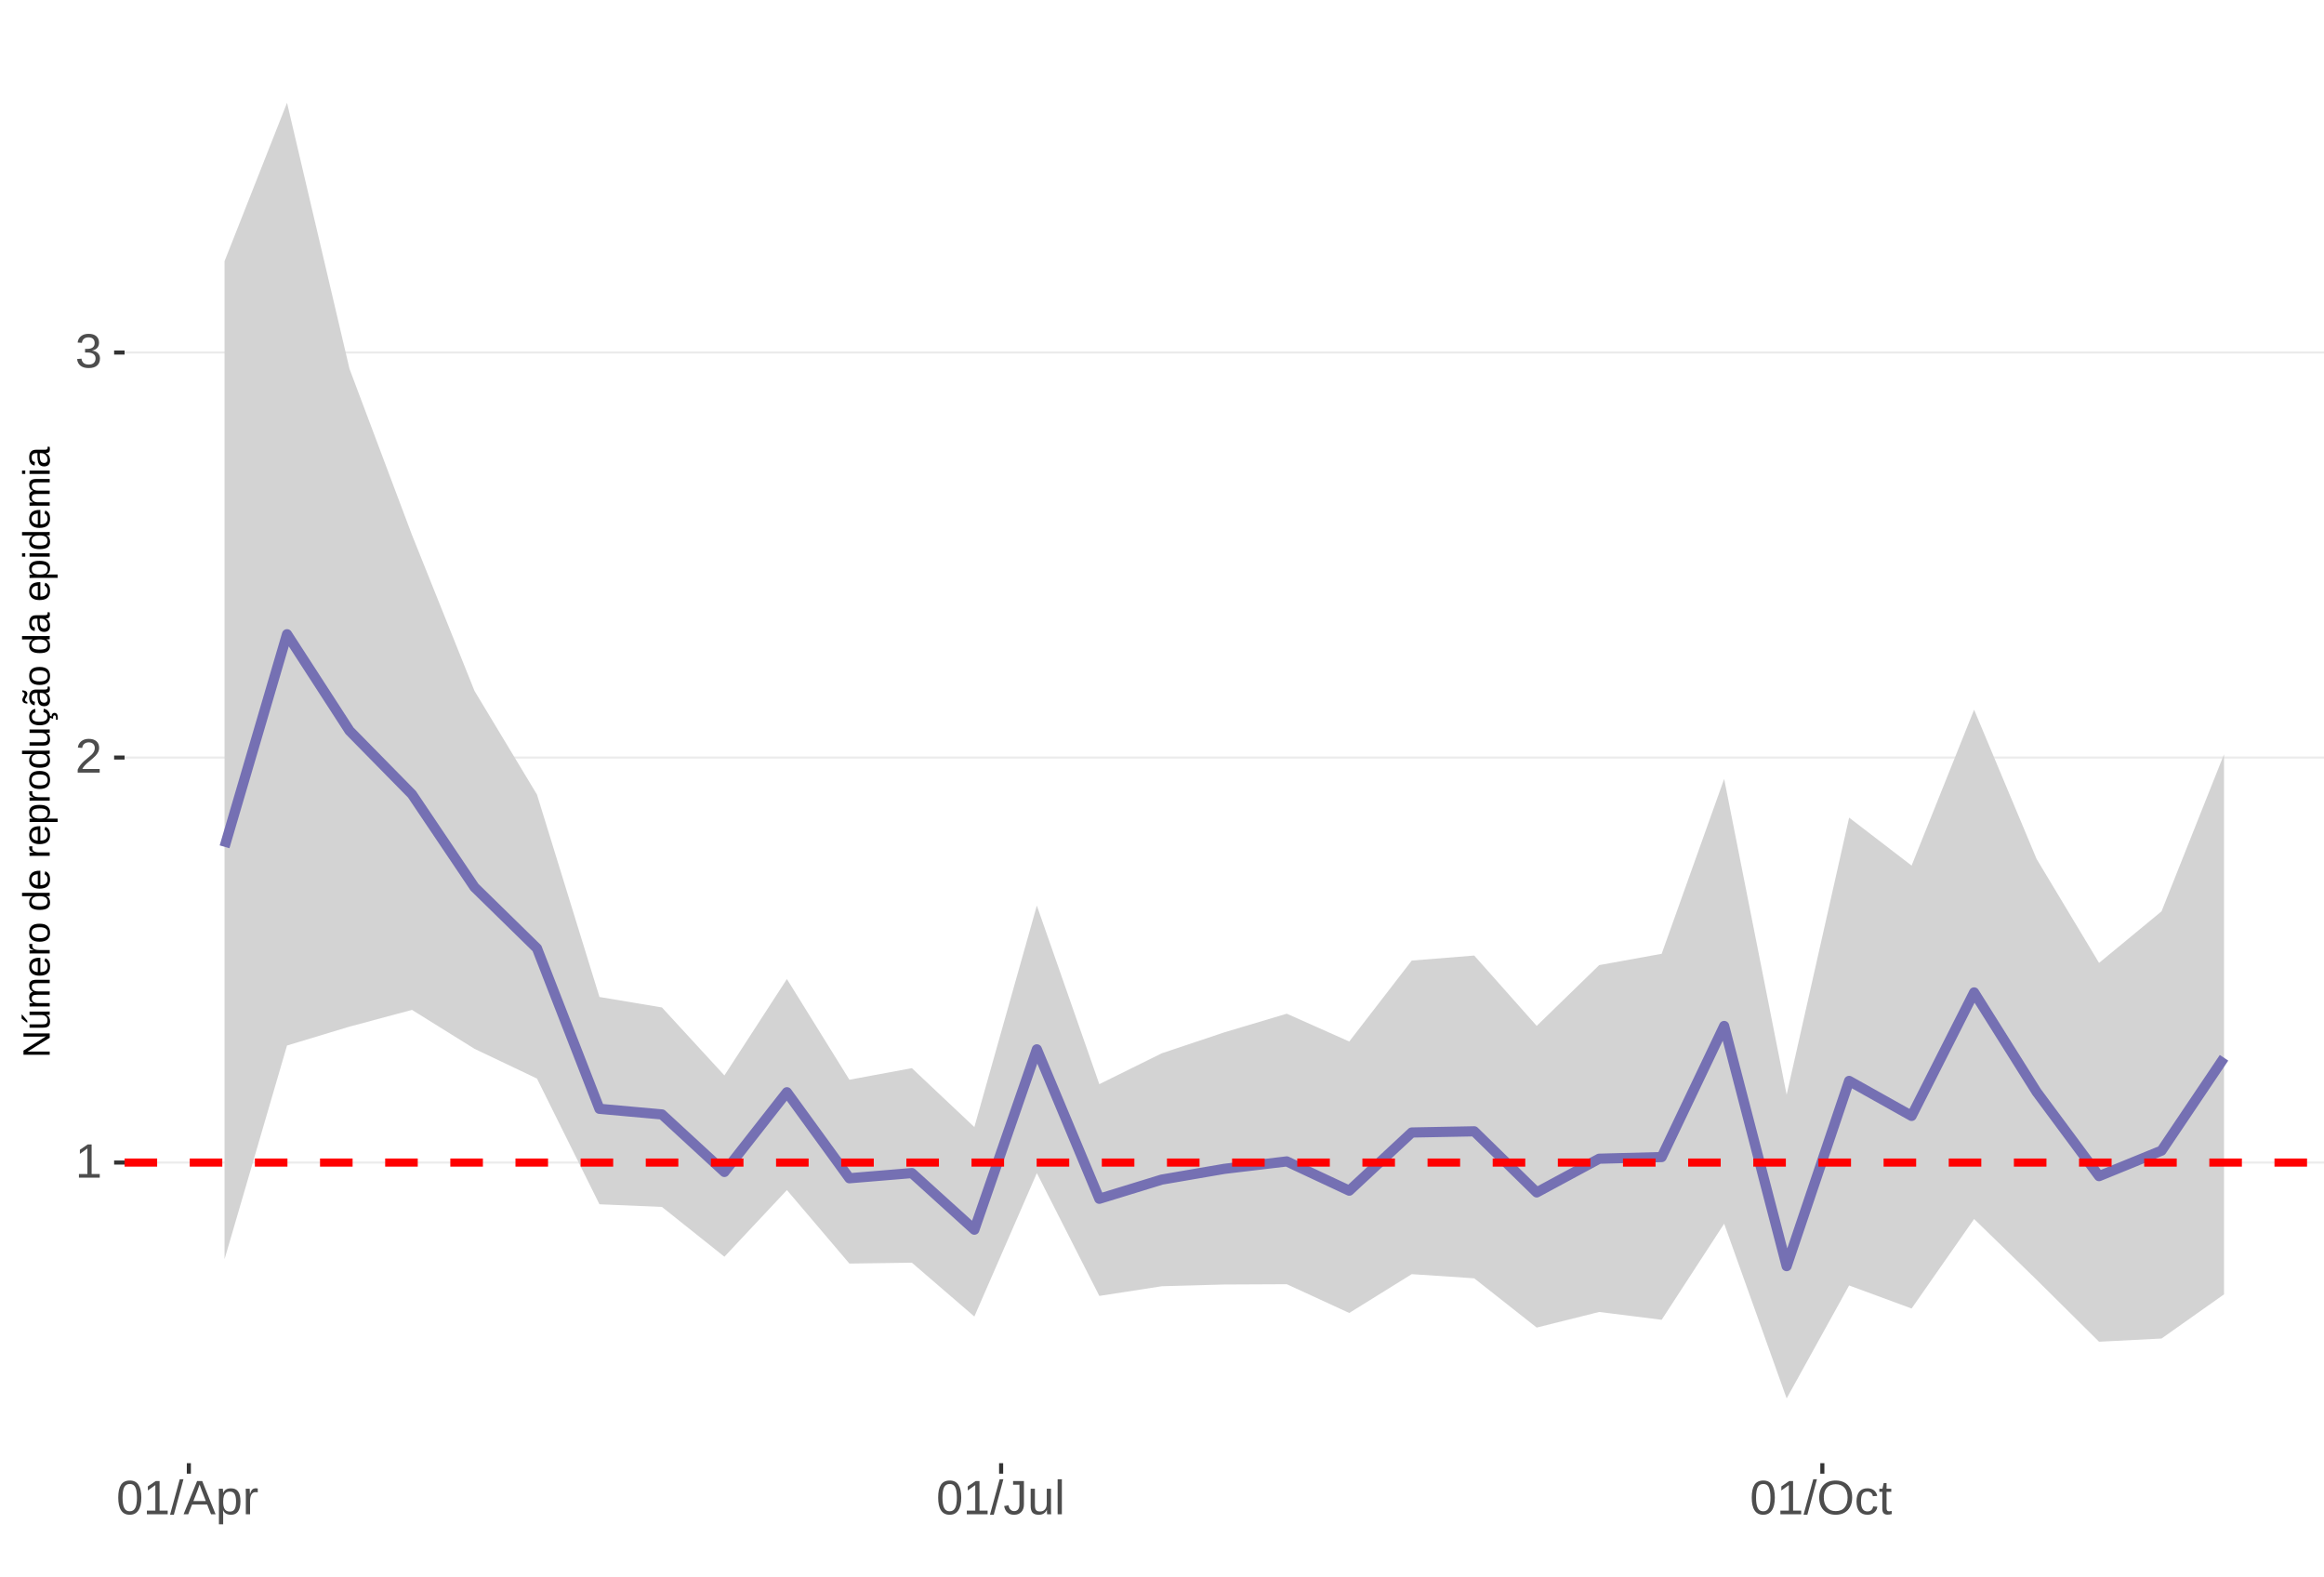
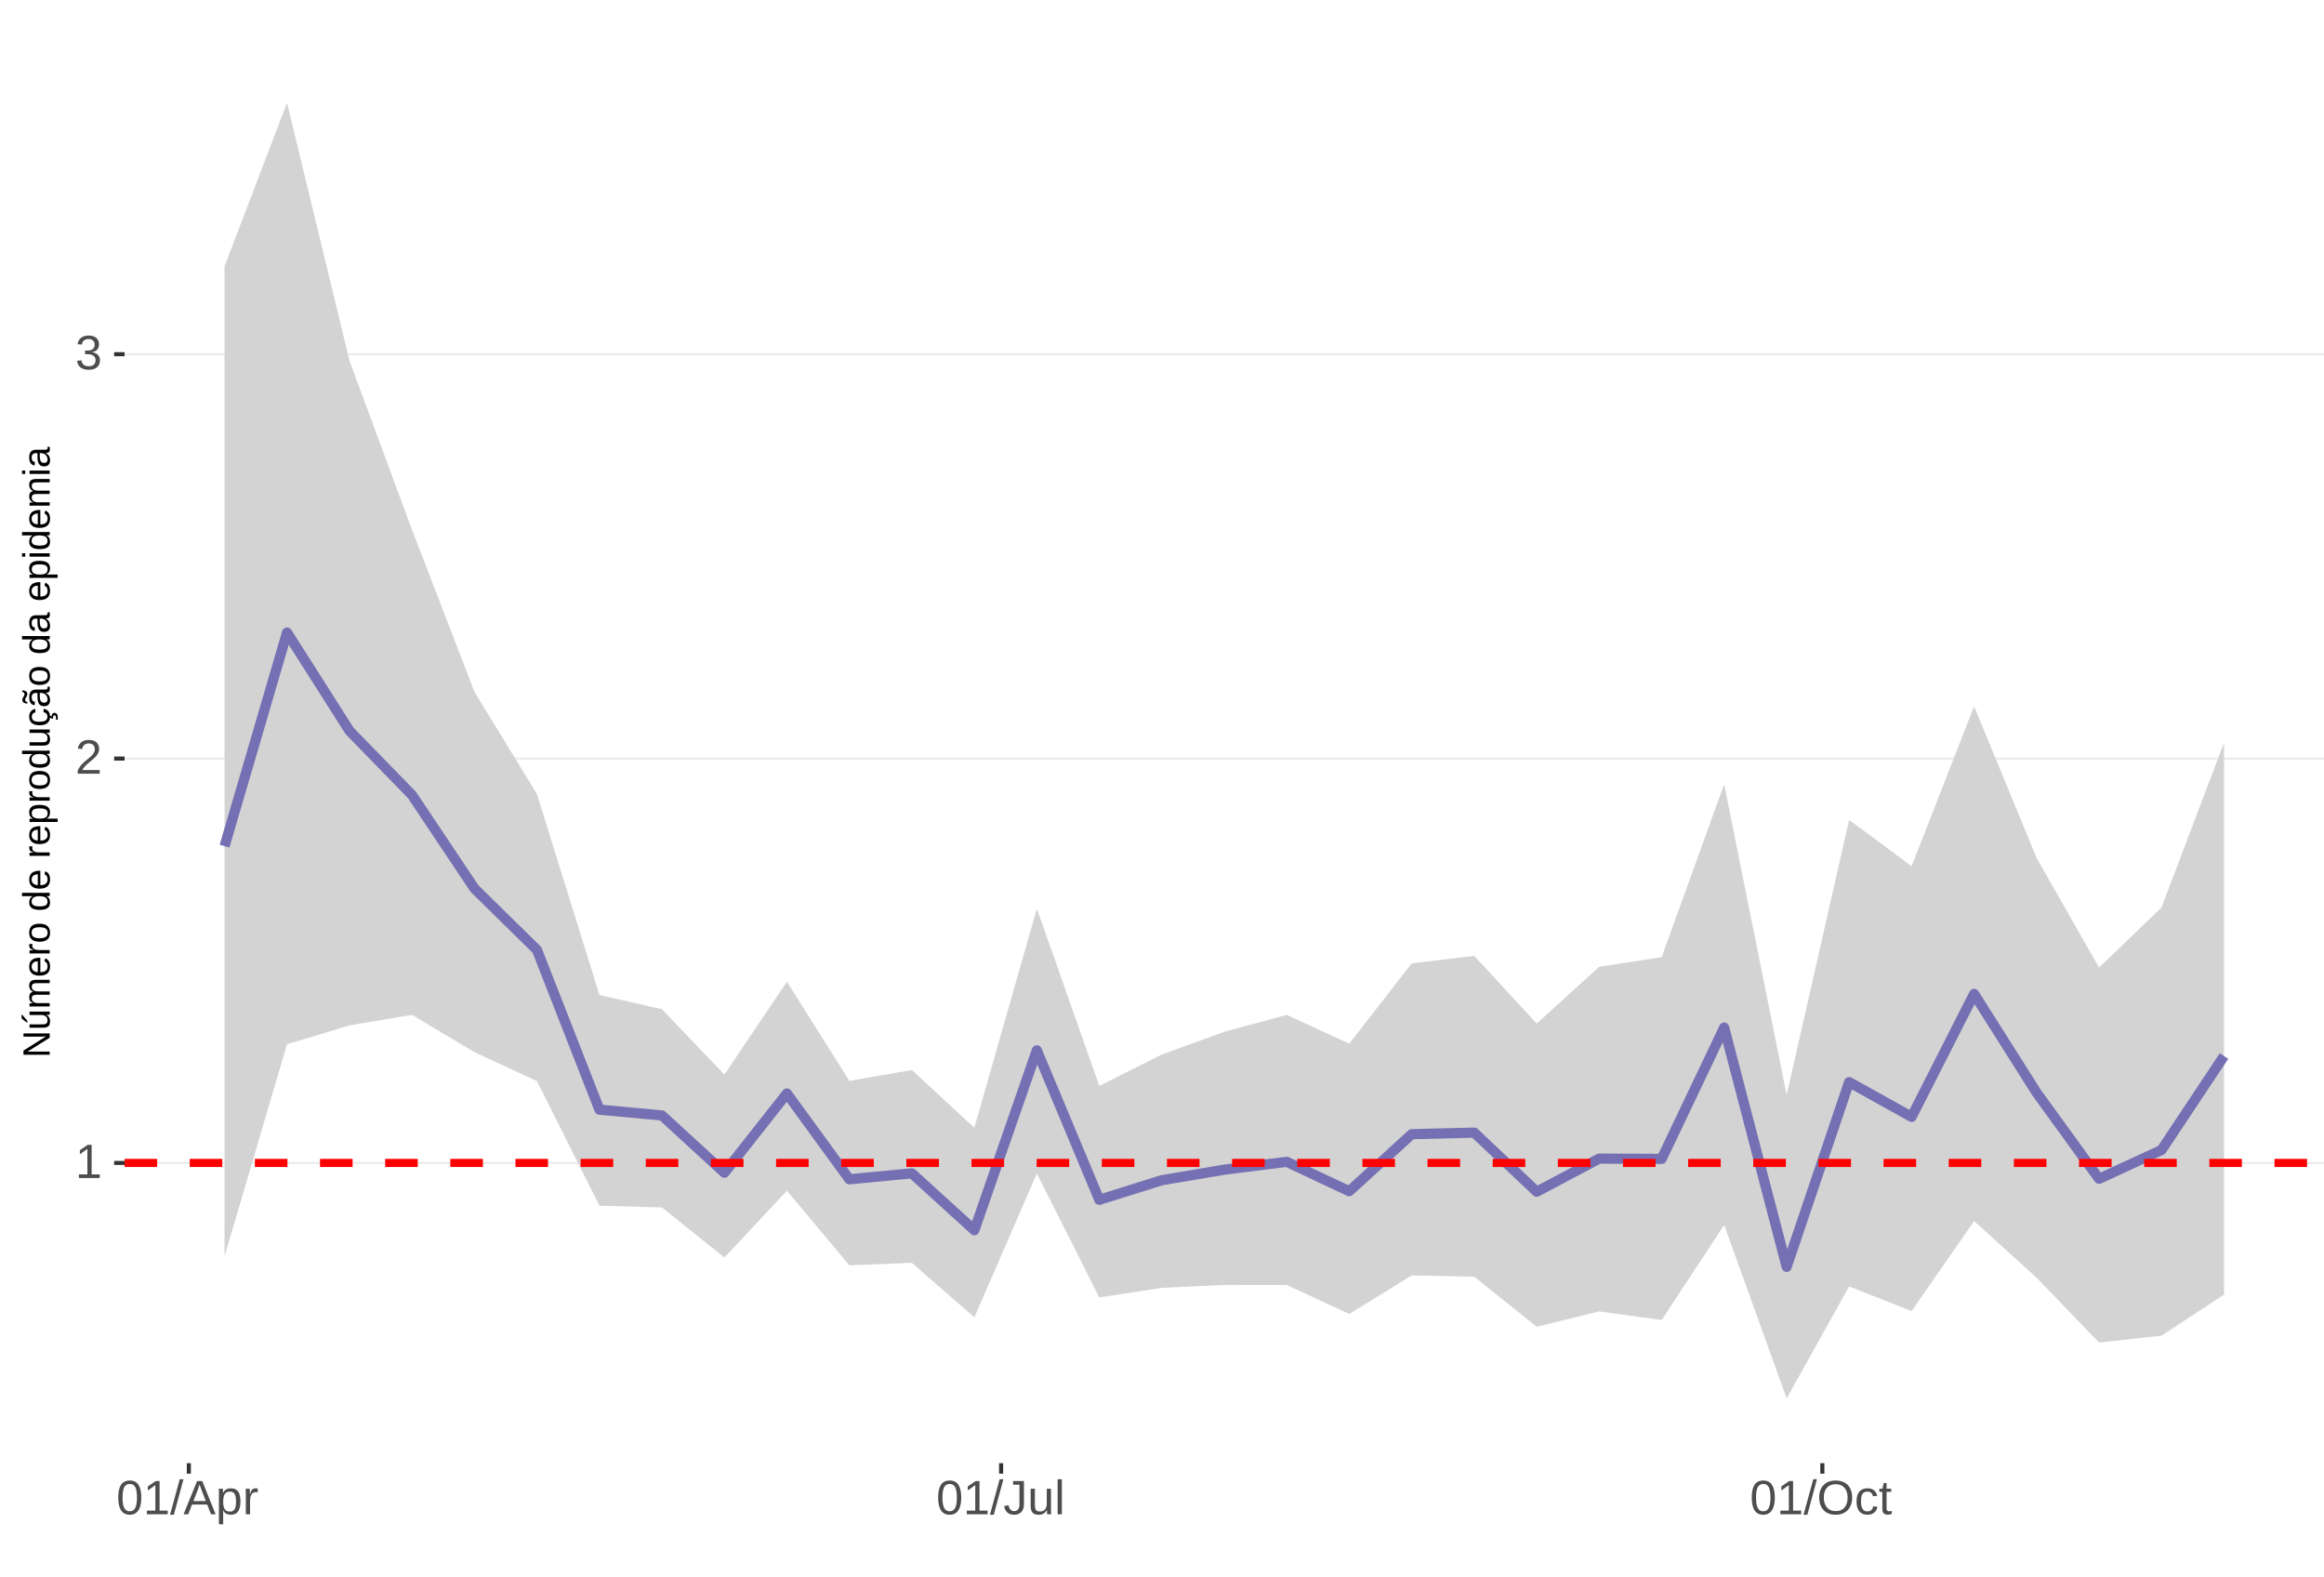
<svg xmlns="http://www.w3.org/2000/svg" xmlns:xlink="http://www.w3.org/1999/xlink" width="609pt" height="413pt" viewBox="0 0 609 413" version="1.1">
  <defs>
    <g>
      <symbol overflow="visible" id="glyph0-0">
        <path style="stroke:none;" d="M 1.266 -8.703 L 8.219 -8.703 L 8.219 0 L 1.266 0 Z M 1.734 -8.234 L 1.734 -0.469 L 7.75 -0.469 L 7.75 -8.234 Z M 1.734 -8.234 " />
      </symbol>
      <symbol overflow="visible" id="glyph0-1">
        <path style="stroke:none;" d="M 0.969 0 L 0.969 -0.953 L 3.188 -0.953 L 3.188 -7.641 L 1.219 -6.234 L 1.219 -7.297 L 3.281 -8.703 L 4.297 -8.703 L 4.297 -0.953 L 6.422 -0.953 L 6.422 0 Z M 0.969 0 " />
      </symbol>
      <symbol overflow="visible" id="glyph0-2">
        <path style="stroke:none;" d="M 0.641 0 L 0.641 -0.781 C 0.848 -1.27 1.102 -1.695 1.406 -2.062 C 1.707 -2.426 2.023 -2.758 2.359 -3.062 C 2.691 -3.363 3.02 -3.641 3.344 -3.891 C 3.676 -4.148 3.973 -4.406 4.234 -4.656 C 4.504 -4.914 4.719 -5.188 4.875 -5.469 C 5.039 -5.75 5.125 -6.066 5.125 -6.422 C 5.125 -6.891 4.984 -7.254 4.703 -7.516 C 4.422 -7.785 4.031 -7.922 3.531 -7.922 C 3.062 -7.922 2.672 -7.789 2.359 -7.531 C 2.055 -7.281 1.879 -6.922 1.828 -6.453 L 0.688 -6.562 C 0.77 -7.25 1.066 -7.801 1.578 -8.219 C 2.086 -8.633 2.738 -8.844 3.531 -8.844 C 4.406 -8.844 5.078 -8.633 5.547 -8.219 C 6.023 -7.801 6.266 -7.211 6.266 -6.453 C 6.266 -6.109 6.188 -5.77 6.031 -5.438 C 5.875 -5.102 5.645 -4.77 5.344 -4.438 C 5.039 -4.102 4.457 -3.586 3.594 -2.891 C 3.125 -2.504 2.75 -2.156 2.469 -1.844 C 2.188 -1.531 1.984 -1.234 1.859 -0.953 L 6.406 -0.953 L 6.406 0 Z M 0.641 0 " />
      </symbol>
      <symbol overflow="visible" id="glyph0-3">
        <path style="stroke:none;" d="M 6.484 -2.406 C 6.484 -1.602 6.227 -0.977 5.719 -0.531 C 5.207 -0.094 4.477 0.125 3.531 0.125 C 2.645 0.125 1.938 -0.07 1.406 -0.469 C 0.883 -0.863 0.578 -1.453 0.484 -2.234 L 1.625 -2.344 C 1.781 -1.312 2.414 -0.797 3.531 -0.797 C 4.094 -0.797 4.531 -0.93 4.844 -1.203 C 5.164 -1.484 5.328 -1.895 5.328 -2.438 C 5.328 -2.914 5.145 -3.285 4.781 -3.547 C 4.414 -3.816 3.891 -3.953 3.203 -3.953 L 2.578 -3.953 L 2.578 -4.906 L 3.172 -4.906 C 3.785 -4.906 4.258 -5.035 4.594 -5.297 C 4.926 -5.566 5.094 -5.941 5.094 -6.422 C 5.094 -6.879 4.957 -7.242 4.688 -7.516 C 4.414 -7.785 4.008 -7.922 3.469 -7.922 C 2.977 -7.922 2.582 -7.797 2.281 -7.547 C 1.977 -7.297 1.801 -6.941 1.75 -6.484 L 0.625 -6.562 C 0.707 -7.281 1.004 -7.836 1.516 -8.234 C 2.023 -8.641 2.68 -8.844 3.484 -8.844 C 4.359 -8.844 5.035 -8.641 5.516 -8.234 C 5.992 -7.828 6.234 -7.258 6.234 -6.531 C 6.234 -5.977 6.078 -5.523 5.766 -5.172 C 5.461 -4.828 5.016 -4.594 4.422 -4.469 L 4.422 -4.438 C 5.066 -4.375 5.57 -4.156 5.938 -3.781 C 6.301 -3.414 6.484 -2.957 6.484 -2.406 Z M 6.484 -2.406 " />
      </symbol>
      <symbol overflow="visible" id="glyph0-4">
        <path style="stroke:none;" d="M 6.547 -4.359 C 6.547 -2.898 6.285 -1.785 5.766 -1.016 C 5.254 -0.254 4.5 0.125 3.5 0.125 C 2.5 0.125 1.75 -0.254 1.25 -1.016 C 0.75 -1.773 0.5 -2.891 0.5 -4.359 C 0.5 -5.848 0.738 -6.969 1.219 -7.719 C 1.707 -8.469 2.484 -8.844 3.547 -8.844 C 4.566 -8.844 5.32 -8.461 5.812 -7.703 C 6.301 -6.953 6.547 -5.836 6.547 -4.359 Z M 5.406 -4.359 C 5.406 -5.609 5.258 -6.516 4.969 -7.078 C 4.688 -7.648 4.211 -7.938 3.547 -7.938 C 2.859 -7.938 2.363 -7.656 2.062 -7.094 C 1.77 -6.539 1.625 -5.629 1.625 -4.359 C 1.625 -3.117 1.773 -2.211 2.078 -1.641 C 2.379 -1.066 2.859 -0.781 3.516 -0.781 C 4.172 -0.781 4.648 -1.07 4.953 -1.656 C 5.254 -2.25 5.406 -3.148 5.406 -4.359 Z M 5.406 -4.359 " />
      </symbol>
      <symbol overflow="visible" id="glyph0-5">
        <path style="stroke:none;" d="M 0 0.125 L 2.547 -9.172 L 3.516 -9.172 L 1 0.125 Z M 0 0.125 " />
      </symbol>
      <symbol overflow="visible" id="glyph0-6">
        <path style="stroke:none;" d="M 7.219 0 L 6.219 -2.547 L 2.25 -2.547 L 1.25 0 L 0.031 0 L 3.578 -8.703 L 4.922 -8.703 L 8.422 0 Z M 4.234 -7.812 L 4.172 -7.641 C 4.066 -7.297 3.914 -6.859 3.719 -6.328 L 2.609 -3.469 L 5.859 -3.469 L 4.75 -6.344 C 4.633 -6.625 4.52 -6.941 4.406 -7.297 Z M 4.234 -7.812 " />
      </symbol>
      <symbol overflow="visible" id="glyph0-7">
        <path style="stroke:none;" d="M 6.5 -3.375 C 6.5 -1.039 5.68 0.125 4.047 0.125 C 3.016 0.125 2.32 -0.258 1.969 -1.031 L 1.938 -1.031 C 1.957 -1 1.969 -0.648 1.969 0.016 L 1.969 2.625 L 0.859 2.625 L 0.859 -5.328 C 0.859 -6.016 0.844 -6.469 0.812 -6.688 L 1.891 -6.688 C 1.891 -6.664 1.895 -6.602 1.906 -6.5 C 1.914 -6.406 1.926 -6.254 1.938 -6.047 C 1.945 -5.836 1.953 -5.691 1.953 -5.609 L 1.984 -5.609 C 2.18 -6.023 2.441 -6.328 2.766 -6.516 C 3.086 -6.703 3.516 -6.797 4.047 -6.797 C 4.867 -6.797 5.484 -6.52 5.891 -5.969 C 6.297 -5.414 6.5 -4.551 6.5 -3.375 Z M 5.344 -3.344 C 5.344 -4.281 5.211 -4.945 4.953 -5.344 C 4.703 -5.738 4.305 -5.938 3.766 -5.938 C 3.328 -5.938 2.984 -5.844 2.734 -5.656 C 2.484 -5.477 2.289 -5.191 2.156 -4.797 C 2.031 -4.398 1.969 -3.891 1.969 -3.266 C 1.969 -2.391 2.109 -1.742 2.391 -1.328 C 2.672 -0.91 3.125 -0.703 3.75 -0.703 C 4.301 -0.703 4.703 -0.906 4.953 -1.312 C 5.211 -1.719 5.344 -2.395 5.344 -3.344 Z M 5.344 -3.344 " />
      </symbol>
      <symbol overflow="visible" id="glyph0-8">
        <path style="stroke:none;" d="M 0.875 0 L 0.875 -5.125 C 0.875 -5.594 0.863 -6.113 0.844 -6.688 L 1.891 -6.688 C 1.922 -5.926 1.938 -5.473 1.938 -5.328 L 1.969 -5.328 C 2.145 -5.898 2.348 -6.289 2.578 -6.5 C 2.805 -6.707 3.129 -6.812 3.547 -6.812 C 3.703 -6.812 3.852 -6.789 4 -6.75 L 4 -5.734 C 3.852 -5.773 3.656 -5.797 3.406 -5.797 C 2.945 -5.797 2.594 -5.594 2.344 -5.188 C 2.102 -4.789 1.984 -4.223 1.984 -3.484 L 1.984 0 Z M 0.875 0 " />
      </symbol>
      <symbol overflow="visible" id="glyph0-9">
        <path style="stroke:none;" d="M 2.828 0.125 C 1.348 0.125 0.473 -0.633 0.203 -2.156 L 1.359 -2.359 C 1.43 -1.879 1.598 -1.504 1.859 -1.234 C 2.117 -0.961 2.441 -0.828 2.828 -0.828 C 3.254 -0.828 3.594 -0.973 3.844 -1.266 C 4.094 -1.566 4.219 -2.004 4.219 -2.578 L 4.219 -7.75 L 2.547 -7.75 L 2.547 -8.703 L 5.391 -8.703 L 5.391 -2.594 C 5.391 -1.75 5.16 -1.082 4.703 -0.594 C 4.242 -0.113 3.617 0.125 2.828 0.125 Z M 2.828 0.125 " />
      </symbol>
      <symbol overflow="visible" id="glyph0-10">
        <path style="stroke:none;" d="M 1.938 -6.688 L 1.938 -2.453 C 1.938 -2.004 1.977 -1.66 2.062 -1.422 C 2.156 -1.18 2.297 -1.004 2.484 -0.891 C 2.672 -0.785 2.945 -0.734 3.312 -0.734 C 3.852 -0.734 4.273 -0.914 4.578 -1.281 C 4.891 -1.645 5.047 -2.156 5.047 -2.812 L 5.047 -6.688 L 6.156 -6.688 L 6.156 -1.422 C 6.156 -0.648 6.172 -0.176 6.203 0 L 5.141 0 C 5.141 -0.02 5.133 -0.07 5.125 -0.156 C 5.125 -0.25 5.117 -0.352 5.109 -0.469 C 5.109 -0.594 5.102 -0.816 5.094 -1.141 L 5.078 -1.141 C 4.828 -0.68 4.531 -0.352 4.188 -0.156 C 3.852 0.031 3.438 0.125 2.938 0.125 C 2.207 0.125 1.672 -0.055 1.328 -0.422 C 0.992 -0.785 0.828 -1.391 0.828 -2.234 L 0.828 -6.688 Z M 1.938 -6.688 " />
      </symbol>
      <symbol overflow="visible" id="glyph0-11">
        <path style="stroke:none;" d="M 0.859 0 L 0.859 -9.172 L 1.969 -9.172 L 1.969 0 Z M 0.859 0 " />
      </symbol>
      <symbol overflow="visible" id="glyph0-12">
        <path style="stroke:none;" d="M 9.234 -4.391 C 9.234 -3.484 9.055 -2.688 8.703 -2 C 8.359 -1.312 7.859 -0.785 7.203 -0.422 C 6.555 -0.055 5.789 0.125 4.906 0.125 C 4.02 0.125 3.25 -0.055 2.594 -0.422 C 1.945 -0.785 1.453 -1.305 1.109 -1.984 C 0.766 -2.672 0.594 -3.473 0.594 -4.391 C 0.594 -5.785 0.973 -6.875 1.734 -7.656 C 2.504 -8.445 3.566 -8.844 4.922 -8.844 C 5.805 -8.844 6.57 -8.664 7.219 -8.312 C 7.875 -7.957 8.375 -7.441 8.719 -6.766 C 9.062 -6.098 9.234 -5.305 9.234 -4.391 Z M 8.031 -4.391 C 8.031 -5.473 7.758 -6.32 7.219 -6.938 C 6.676 -7.562 5.91 -7.875 4.922 -7.875 C 3.93 -7.875 3.16 -7.566 2.609 -6.953 C 2.066 -6.348 1.797 -5.492 1.797 -4.391 C 1.797 -3.297 2.07 -2.426 2.625 -1.781 C 3.176 -1.145 3.938 -0.828 4.906 -0.828 C 5.914 -0.828 6.688 -1.133 7.219 -1.75 C 7.758 -2.375 8.031 -3.254 8.031 -4.391 Z M 8.031 -4.391 " />
      </symbol>
      <symbol overflow="visible" id="glyph0-13">
        <path style="stroke:none;" d="M 1.703 -3.375 C 1.703 -2.488 1.844 -1.828 2.125 -1.391 C 2.406 -0.961 2.828 -0.75 3.391 -0.75 C 3.785 -0.75 4.113 -0.852 4.375 -1.062 C 4.645 -1.281 4.812 -1.613 4.875 -2.062 L 6 -1.984 C 5.906 -1.348 5.629 -0.836 5.172 -0.453 C 4.711 -0.066 4.129 0.125 3.422 0.125 C 2.484 0.125 1.766 -0.172 1.266 -0.766 C 0.773 -1.359 0.531 -2.219 0.531 -3.344 C 0.531 -4.469 0.773 -5.328 1.266 -5.922 C 1.766 -6.516 2.477 -6.812 3.406 -6.812 C 4.094 -6.812 4.66 -6.633 5.109 -6.281 C 5.555 -5.926 5.836 -5.438 5.953 -4.812 L 4.812 -4.734 C 4.758 -5.098 4.613 -5.391 4.375 -5.609 C 4.133 -5.828 3.801 -5.938 3.375 -5.938 C 2.781 -5.938 2.352 -5.738 2.094 -5.344 C 1.832 -4.957 1.703 -4.301 1.703 -3.375 Z M 1.703 -3.375 " />
      </symbol>
      <symbol overflow="visible" id="glyph0-14">
        <path style="stroke:none;" d="M 3.422 -0.047 C 3.055 0.047 2.68 0.094 2.297 0.094 C 1.41 0.094 0.969 -0.41 0.969 -1.422 L 0.969 -5.875 L 0.188 -5.875 L 0.188 -6.688 L 1 -6.688 L 1.328 -8.188 L 2.078 -8.188 L 2.078 -6.688 L 3.312 -6.688 L 3.312 -5.875 L 2.078 -5.875 L 2.078 -1.656 C 2.078 -1.332 2.129 -1.102 2.234 -0.969 C 2.336 -0.844 2.52 -0.781 2.781 -0.781 C 2.926 -0.781 3.141 -0.812 3.422 -0.875 Z M 3.422 -0.047 " />
      </symbol>
      <symbol overflow="visible" id="glyph1-0">
        <path style="stroke:none;" d="M -6.875 -1 L -6.875 -6.5 L 0 -6.5 L 0 -1 Z M -6.516 -1.375 L -0.375 -1.375 L -0.375 -6.125 L -6.516 -6.125 Z M -6.516 -1.375 " />
      </symbol>
      <symbol overflow="visible" id="glyph1-1">
        <path style="stroke:none;" d="M 0 -5.281 L -5.859 -1.609 L -5.391 -1.625 L -4.578 -1.656 L 0 -1.656 L 0 -0.828 L -6.875 -0.828 L -6.875 -1.906 L -0.984 -5.625 C -1.617 -5.582 -2.082 -5.562 -2.375 -5.562 L -6.875 -5.562 L -6.875 -6.406 L 0 -6.406 Z M 0 -5.281 " />
      </symbol>
      <symbol overflow="visible" id="glyph1-2">
        <path style="stroke:none;" d="M -5.281 -1.562 L -1.938 -1.562 C -1.582 -1.562 -1.305 -1.594 -1.109 -1.656 C -0.922 -1.727 -0.785 -1.836 -0.703 -1.984 C -0.617 -2.141 -0.578 -2.363 -0.578 -2.656 C -0.578 -3.07 -0.723 -3.398 -1.016 -3.641 C -1.305 -3.891 -1.707 -4.016 -2.219 -4.016 L -5.281 -4.016 L -5.281 -4.906 L -1.125 -4.906 C -0.508 -4.906 -0.133 -4.91 0 -4.922 L 0 -4.094 C -0.02 -4.094 -0.062 -4.086 -0.125 -4.078 C -0.195 -4.078 -0.281 -4.07 -0.375 -4.062 C -0.469 -4.062 -0.645 -4.062 -0.906 -4.062 L -0.906 -4.047 C -0.539 -3.848 -0.281 -3.613 -0.125 -3.344 C 0.02 -3.082 0.094 -2.754 0.094 -2.359 C 0.094 -1.773 -0.047 -1.348 -0.328 -1.078 C -0.617 -0.816 -1.098 -0.688 -1.766 -0.688 L -5.281 -0.688 Z M -5.859 -2.031 L -5.969 -2.031 L -7.359 -3.078 L -7.359 -4.094 L -7.219 -4.094 L -5.859 -2.484 Z M -5.859 -2.031 " />
      </symbol>
      <symbol overflow="visible" id="glyph1-3">
        <path style="stroke:none;" d="M 0 -3.75 L -3.344 -3.75 C -3.852 -3.75 -4.207 -3.676 -4.406 -3.531 C -4.602 -3.395 -4.703 -3.145 -4.703 -2.781 C -4.703 -2.406 -4.555 -2.109 -4.266 -1.891 C -3.984 -1.672 -3.582 -1.562 -3.062 -1.562 L 0 -1.562 L 0 -0.688 L -4.156 -0.688 C -4.77 -0.688 -5.145 -0.68 -5.281 -0.672 L -5.281 -1.5 C -5.27 -1.5 -5.227 -1.5 -5.156 -1.5 C -5.082 -1.508 -5 -1.516 -4.906 -1.516 C -4.812 -1.523 -4.633 -1.531 -4.375 -1.531 L -4.375 -1.547 C -4.75 -1.734 -5.008 -1.945 -5.156 -2.188 C -5.301 -2.438 -5.375 -2.738 -5.375 -3.094 C -5.375 -3.488 -5.297 -3.801 -5.141 -4.031 C -4.984 -4.27 -4.727 -4.438 -4.375 -4.531 L -4.375 -4.547 C -4.727 -4.723 -4.984 -4.941 -5.141 -5.203 C -5.297 -5.461 -5.375 -5.773 -5.375 -6.141 C -5.375 -6.672 -5.227 -7.055 -4.938 -7.297 C -4.656 -7.547 -4.18 -7.672 -3.516 -7.672 L 0 -7.672 L 0 -6.797 L -3.344 -6.797 C -3.852 -6.797 -4.207 -6.723 -4.406 -6.578 C -4.602 -6.441 -4.703 -6.191 -4.703 -5.828 C -4.703 -5.453 -4.555 -5.156 -4.266 -4.938 C -3.984 -4.727 -3.582 -4.625 -3.062 -4.625 L 0 -4.625 Z M 0 -3.75 " />
      </symbol>
      <symbol overflow="visible" id="glyph1-4">
        <path style="stroke:none;" d="M -2.453 -1.344 C -1.848 -1.344 -1.379 -1.469 -1.047 -1.719 C -0.723 -1.969 -0.562 -2.336 -0.562 -2.828 C -0.562 -3.203 -0.633 -3.504 -0.781 -3.734 C -0.938 -3.961 -1.133 -4.117 -1.375 -4.203 L -1.156 -4.969 C -0.32 -4.656 0.094 -3.941 0.094 -2.828 C 0.094 -2.047 -0.133 -1.445 -0.594 -1.031 C -1.062 -0.625 -1.754 -0.422 -2.672 -0.422 C -3.547 -0.422 -4.211 -0.625 -4.672 -1.031 C -5.141 -1.445 -5.375 -2.031 -5.375 -2.781 C -5.375 -4.344 -4.441 -5.125 -2.578 -5.125 L -2.453 -5.125 Z M -3.125 -4.203 C -3.688 -4.16 -4.094 -4.02 -4.344 -3.781 C -4.602 -3.551 -4.734 -3.219 -4.734 -2.781 C -4.734 -2.352 -4.586 -2.016 -4.297 -1.766 C -4.016 -1.516 -3.625 -1.379 -3.125 -1.359 Z M -3.125 -4.203 " />
      </symbol>
      <symbol overflow="visible" id="glyph1-5">
        <path style="stroke:none;" d="M 0 -0.688 L -4.047 -0.688 C -4.422 -0.688 -4.832 -0.68 -5.281 -0.672 L -5.281 -1.5 C -4.688 -1.52 -4.328 -1.531 -4.203 -1.531 L -4.203 -1.547 C -4.66 -1.691 -4.969 -1.852 -5.125 -2.031 C -5.289 -2.219 -5.375 -2.477 -5.375 -2.812 C -5.375 -2.926 -5.359 -3.047 -5.328 -3.172 L -4.531 -3.172 C -4.562 -3.047 -4.578 -2.891 -4.578 -2.703 C -4.578 -2.336 -4.422 -2.055 -4.109 -1.859 C -3.797 -1.672 -3.344 -1.578 -2.75 -1.578 L 0 -1.578 Z M 0 -0.688 " />
      </symbol>
      <symbol overflow="visible" id="glyph1-6">
        <path style="stroke:none;" d="M -2.641 -5.141 C -1.723 -5.141 -1.035 -4.938 -0.578 -4.531 C -0.129 -4.125 0.094 -3.535 0.094 -2.766 C 0.094 -1.992 -0.141 -1.41 -0.609 -1.016 C -1.078 -0.617 -1.754 -0.422 -2.641 -0.422 C -4.461 -0.422 -5.375 -1.207 -5.375 -2.781 C -5.375 -3.594 -5.148 -4.188 -4.703 -4.562 C -4.266 -4.945 -3.578 -5.141 -2.641 -5.141 Z M -2.641 -4.219 C -3.367 -4.219 -3.898 -4.109 -4.234 -3.891 C -4.566 -3.672 -4.734 -3.305 -4.734 -2.797 C -4.734 -2.285 -4.562 -1.914 -4.219 -1.688 C -3.883 -1.457 -3.359 -1.344 -2.641 -1.344 C -1.953 -1.344 -1.43 -1.453 -1.078 -1.672 C -0.723 -1.898 -0.547 -2.258 -0.547 -2.75 C -0.547 -3.281 -0.711 -3.656 -1.047 -3.875 C -1.391 -4.102 -1.922 -4.219 -2.641 -4.219 Z M -2.641 -4.219 " />
      </symbol>
      <symbol overflow="visible" id="glyph1-7">
        <path style="stroke:none;" d="" />
      </symbol>
      <symbol overflow="visible" id="glyph1-8">
        <path style="stroke:none;" d="M -0.844 -4.016 C -0.508 -3.848 -0.27 -3.629 -0.125 -3.359 C 0.02 -3.086 0.094 -2.754 0.094 -2.359 C 0.094 -1.691 -0.129 -1.203 -0.578 -0.891 C -1.023 -0.578 -1.707 -0.422 -2.625 -0.422 C -4.457 -0.422 -5.375 -1.066 -5.375 -2.359 C -5.375 -2.766 -5.301 -3.098 -5.156 -3.359 C -5.008 -3.629 -4.781 -3.848 -4.469 -4.016 L -7.25 -4.016 L -7.25 -4.891 L -1.094 -4.891 C -0.539 -4.891 -0.176 -4.898 0 -4.922 L 0 -4.078 C -0.051 -4.066 -0.172 -4.055 -0.359 -4.047 C -0.547 -4.035 -0.707 -4.031 -0.844 -4.031 Z M -2.641 -1.344 C -1.898 -1.344 -1.367 -1.438 -1.047 -1.625 C -0.734 -1.82 -0.578 -2.145 -0.578 -2.594 C -0.578 -3.082 -0.75 -3.441 -1.094 -3.672 C -1.438 -3.898 -1.973 -4.016 -2.703 -4.016 C -3.398 -4.016 -3.91 -3.898 -4.234 -3.672 C -4.566 -3.441 -4.734 -3.082 -4.734 -2.594 C -4.734 -2.156 -4.566 -1.836 -4.234 -1.641 C -3.91 -1.441 -3.379 -1.344 -2.641 -1.344 Z M -2.641 -1.344 " />
      </symbol>
      <symbol overflow="visible" id="glyph1-9">
        <path style="stroke:none;" d="M -2.672 -5.141 C -0.828 -5.141 0.094 -4.492 0.094 -3.203 C 0.094 -2.391 -0.211 -1.844 -0.828 -1.562 L -0.828 -1.531 C -0.797 -1.539 -0.516 -1.547 0.016 -1.547 L 2.078 -1.547 L 2.078 -0.672 L -4.203 -0.672 C -4.742 -0.672 -5.102 -0.66 -5.281 -0.641 L -5.281 -1.5 C -5.27 -1.5 -5.223 -1.5 -5.141 -1.5 C -5.066 -1.508 -4.945 -1.52 -4.781 -1.531 C -4.613 -1.539 -4.5 -1.547 -4.438 -1.547 L -4.438 -1.562 C -4.758 -1.719 -4.992 -1.922 -5.141 -2.172 C -5.297 -2.43 -5.375 -2.773 -5.375 -3.203 C -5.375 -3.848 -5.156 -4.332 -4.719 -4.656 C -4.281 -4.977 -3.598 -5.141 -2.672 -5.141 Z M -2.641 -4.219 C -3.379 -4.219 -3.906 -4.117 -4.219 -3.922 C -4.539 -3.723 -4.703 -3.406 -4.703 -2.969 C -4.703 -2.625 -4.629 -2.352 -4.484 -2.156 C -4.336 -1.957 -4.109 -1.805 -3.797 -1.703 C -3.484 -1.598 -3.078 -1.547 -2.578 -1.547 C -1.879 -1.547 -1.363 -1.656 -1.031 -1.875 C -0.707 -2.102 -0.547 -2.469 -0.547 -2.969 C -0.547 -3.406 -0.707 -3.723 -1.031 -3.922 C -1.352 -4.117 -1.891 -4.219 -2.641 -4.219 Z M -2.641 -4.219 " />
      </symbol>
      <symbol overflow="visible" id="glyph1-10">
        <path style="stroke:none;" d="M -5.281 -1.531 L -1.938 -1.531 C -1.582 -1.531 -1.305 -1.562 -1.109 -1.625 C -0.922 -1.695 -0.785 -1.805 -0.703 -1.953 C -0.617 -2.109 -0.578 -2.332 -0.578 -2.625 C -0.578 -3.039 -0.723 -3.367 -1.016 -3.609 C -1.305 -3.859 -1.707 -3.984 -2.219 -3.984 L -5.281 -3.984 L -5.281 -4.875 L -1.125 -4.875 C -0.508 -4.875 -0.133 -4.879 0 -4.891 L 0 -4.062 C -0.02 -4.062 -0.062 -4.055 -0.125 -4.047 C -0.195 -4.047 -0.281 -4.039 -0.375 -4.031 C -0.469 -4.031 -0.645 -4.031 -0.906 -4.031 L -0.906 -4.016 C -0.539 -3.816 -0.281 -3.582 -0.125 -3.312 C 0.02 -3.051 0.094 -2.723 0.094 -2.328 C 0.094 -1.742 -0.047 -1.316 -0.328 -1.047 C -0.617 -0.785 -1.098 -0.656 -1.766 -0.656 L -5.281 -0.656 Z M -5.281 -1.531 " />
      </symbol>
      <symbol overflow="visible" id="glyph1-11">
        <path style="stroke:none;" d="M -2.672 -1.344 C -1.961 -1.344 -1.438 -1.453 -1.094 -1.672 C -0.758 -1.891 -0.594 -2.223 -0.594 -2.672 C -0.594 -2.984 -0.676 -3.242 -0.844 -3.453 C -1.02 -3.672 -1.281 -3.801 -1.625 -3.844 L -1.578 -4.734 C -1.066 -4.672 -0.66 -4.457 -0.359 -4.094 C -0.055 -3.727 0.094 -3.266 0.094 -2.703 C 0.094 -1.961 -0.133 -1.395 -0.594 -1 C -1.062 -0.613 -1.742 -0.422 -2.641 -0.422 C -3.535 -0.422 -4.211 -0.613 -4.672 -1 C -5.141 -1.395 -5.375 -1.957 -5.375 -2.688 C -5.375 -3.227 -5.234 -3.676 -4.953 -4.031 C -4.68 -4.395 -4.297 -4.617 -3.797 -4.703 L -3.734 -3.797 C -4.023 -3.754 -4.254 -3.641 -4.422 -3.453 C -4.598 -3.266 -4.688 -3.004 -4.688 -2.672 C -4.688 -2.203 -4.531 -1.863 -4.219 -1.656 C -3.914 -1.445 -3.398 -1.344 -2.672 -1.344 Z M 1.234 -3.672 C 1.828 -3.672 2.125 -3.223 2.125 -2.328 C 2.125 -2.148 2.113 -2.004 2.094 -1.891 L 1.625 -1.891 C 1.645 -2.055 1.656 -2.195 1.656 -2.312 C 1.656 -2.789 1.52 -3.031 1.25 -3.031 C 1 -3.031 0.875 -2.812 0.875 -2.375 C 0.875 -2.238 0.879 -2.148 0.891 -2.109 L 0 -2.422 L 0 -2.938 L 0.484 -2.75 C 0.492 -3.062 0.566 -3.289 0.703 -3.438 C 0.836 -3.594 1.016 -3.672 1.234 -3.672 Z M 1.234 -3.672 " />
      </symbol>
      <symbol overflow="visible" id="glyph1-12">
        <path style="stroke:none;" d="M 0.094 -2.016 C 0.094 -1.484 -0.047 -1.082 -0.328 -0.812 C -0.609 -0.551 -0.988 -0.422 -1.469 -0.422 C -2.02 -0.422 -2.441 -0.598 -2.734 -0.953 C -3.023 -1.316 -3.18 -1.898 -3.203 -2.703 L -3.219 -3.891 L -3.516 -3.891 C -3.941 -3.891 -4.25 -3.797 -4.438 -3.609 C -4.625 -3.43 -4.719 -3.148 -4.719 -2.766 C -4.719 -2.367 -4.648 -2.078 -4.516 -1.891 C -4.379 -1.711 -4.164 -1.609 -3.875 -1.578 L -3.953 -0.656 C -4.898 -0.812 -5.375 -1.52 -5.375 -2.781 C -5.375 -3.445 -5.223 -3.945 -4.922 -4.281 C -4.617 -4.613 -4.18 -4.781 -3.609 -4.781 L -1.328 -4.781 C -1.066 -4.781 -0.867 -4.812 -0.734 -4.875 C -0.609 -4.945 -0.547 -5.082 -0.547 -5.281 C -0.547 -5.363 -0.555 -5.457 -0.578 -5.562 L -0.031 -5.562 C 0.02 -5.344 0.047 -5.117 0.047 -4.891 C 0.047 -4.555 -0.035 -4.316 -0.203 -4.172 C -0.379 -4.023 -0.648 -3.941 -1.016 -3.922 L -1.016 -3.891 C -0.609 -3.672 -0.32 -3.41 -0.156 -3.109 C 0.008 -2.805 0.094 -2.441 0.094 -2.016 Z M -0.562 -2.219 C -0.562 -2.539 -0.633 -2.828 -0.781 -3.078 C -0.926 -3.328 -1.125 -3.523 -1.375 -3.672 C -1.633 -3.816 -1.898 -3.891 -2.172 -3.891 L -2.609 -3.891 L -2.594 -2.938 C -2.582 -2.52 -2.535 -2.203 -2.453 -1.984 C -2.379 -1.773 -2.258 -1.613 -2.094 -1.5 C -1.938 -1.383 -1.723 -1.328 -1.453 -1.328 C -1.172 -1.328 -0.953 -1.406 -0.797 -1.562 C -0.641 -1.719 -0.562 -1.938 -0.562 -2.219 Z M -5.859 -3.609 C -5.859 -3.473 -5.891 -3.332 -5.953 -3.188 C -6.016 -3.051 -6.082 -2.922 -6.156 -2.797 C -6.227 -2.672 -6.297 -2.551 -6.359 -2.438 C -6.422 -2.32 -6.453 -2.211 -6.453 -2.109 C -6.453 -1.93 -6.398 -1.797 -6.297 -1.703 C -6.191 -1.617 -6.047 -1.562 -5.859 -1.531 L -5.859 -1.094 C -6.191 -1.125 -6.441 -1.176 -6.609 -1.25 C -6.785 -1.332 -6.922 -1.441 -7.016 -1.578 C -7.117 -1.711 -7.172 -1.879 -7.172 -2.078 C -7.172 -2.223 -7.141 -2.363 -7.078 -2.5 C -7.023 -2.633 -6.957 -2.766 -6.875 -2.891 C -6.801 -3.023 -6.734 -3.145 -6.672 -3.25 C -6.617 -3.363 -6.594 -3.473 -6.594 -3.578 C -6.594 -3.898 -6.785 -4.086 -7.172 -4.141 L -7.172 -4.594 C -6.691 -4.539 -6.352 -4.43 -6.156 -4.266 C -5.957 -4.098 -5.859 -3.879 -5.859 -3.609 Z M -5.859 -3.609 " />
      </symbol>
      <symbol overflow="visible" id="glyph1-13">
        <path style="stroke:none;" d="M 0.094 -2.016 C 0.094 -1.484 -0.047 -1.082 -0.328 -0.812 C -0.609 -0.551 -0.988 -0.422 -1.469 -0.422 C -2.02 -0.422 -2.441 -0.598 -2.734 -0.953 C -3.023 -1.316 -3.18 -1.898 -3.203 -2.703 L -3.219 -3.891 L -3.516 -3.891 C -3.941 -3.891 -4.25 -3.797 -4.438 -3.609 C -4.625 -3.43 -4.719 -3.148 -4.719 -2.766 C -4.719 -2.367 -4.648 -2.078 -4.516 -1.891 C -4.379 -1.711 -4.164 -1.609 -3.875 -1.578 L -3.953 -0.656 C -4.898 -0.812 -5.375 -1.52 -5.375 -2.781 C -5.375 -3.445 -5.223 -3.945 -4.922 -4.281 C -4.617 -4.613 -4.18 -4.781 -3.609 -4.781 L -1.328 -4.781 C -1.066 -4.781 -0.867 -4.812 -0.734 -4.875 C -0.609 -4.945 -0.547 -5.082 -0.547 -5.281 C -0.547 -5.363 -0.555 -5.457 -0.578 -5.562 L -0.031 -5.562 C 0.02 -5.344 0.047 -5.117 0.047 -4.891 C 0.047 -4.555 -0.035 -4.316 -0.203 -4.172 C -0.379 -4.023 -0.648 -3.941 -1.016 -3.922 L -1.016 -3.891 C -0.609 -3.672 -0.32 -3.41 -0.156 -3.109 C 0.008 -2.805 0.094 -2.441 0.094 -2.016 Z M -0.562 -2.219 C -0.562 -2.539 -0.633 -2.828 -0.781 -3.078 C -0.926 -3.328 -1.125 -3.523 -1.375 -3.672 C -1.633 -3.816 -1.898 -3.891 -2.172 -3.891 L -2.609 -3.891 L -2.594 -2.938 C -2.582 -2.52 -2.535 -2.203 -2.453 -1.984 C -2.379 -1.773 -2.258 -1.613 -2.094 -1.5 C -1.938 -1.383 -1.723 -1.328 -1.453 -1.328 C -1.172 -1.328 -0.953 -1.406 -0.797 -1.562 C -0.641 -1.719 -0.562 -1.938 -0.562 -2.219 Z M -0.562 -2.219 " />
      </symbol>
      <symbol overflow="visible" id="glyph1-14">
        <path style="stroke:none;" d="M -6.406 -0.672 L -7.25 -0.672 L -7.25 -1.547 L -6.406 -1.547 Z M 0 -0.672 L -5.281 -0.672 L -5.281 -1.547 L 0 -1.547 Z M 0 -0.672 " />
      </symbol>
    </g>
    <clipPath id="clip1">
      <path d="M 32.645 9.961 L 609 9.961 L 609 383.328 L 32.645 383.328 Z M 32.645 9.961 " />
    </clipPath>
    <clipPath id="clip2">
      <path d="M 32.645 304 L 609 304 L 609 305 L 32.645 305 Z M 32.645 304 " />
    </clipPath>
    <clipPath id="clip3">
      <path d="M 32.645 198 L 609 198 L 609 199 L 32.645 199 Z M 32.645 198 " />
    </clipPath>
    <clipPath id="clip4">
-       <path d="M 32.645 92 L 609 92 L 609 93 L 32.645 93 Z M 32.645 92 " />
+       <path d="M 32.645 92 L 609 92 L 609 94 L 32.645 94 Z M 32.645 92 " />
    </clipPath>
    <clipPath id="clip5">
      <path d="M 32.645 303 L 609 303 L 609 306 L 32.645 306 Z M 32.645 303 " />
    </clipPath>
  </defs>
  <g id="surface167">
    <rect x="0" y="0" width="609" height="413" style="fill:rgb(100%,100%,100%);fill-opacity:1;stroke:none;" />
    <rect x="0" y="0" width="609" height="413" style="fill:rgb(100%,100%,100%);fill-opacity:1;stroke:none;" />
    <path style="fill:none;stroke-width:1.067;stroke-linecap:round;stroke-linejoin:round;stroke:rgb(100%,100%,100%);stroke-opacity:1;stroke-miterlimit:10;" d="M 0 413 L 609 413 L 609 0 L 0 0 Z M 0 413 " />
    <g clip-path="url(#clip1)" clip-rule="nonzero">
      <path style=" stroke:none;fill-rule:nonzero;fill:rgb(100%,100%,100%);fill-opacity:1;" d="M 32.645 383.328 L 609 383.328 L 609 9.961 L 32.645 9.961 Z M 32.645 383.328 " />
    </g>
    <g clip-path="url(#clip2)" clip-rule="nonzero">
-       <path style="fill:none;stroke-width:0.533;stroke-linecap:butt;stroke-linejoin:round;stroke:rgb(92.157%,92.157%,92.157%);stroke-opacity:1;stroke-miterlimit:10;" d="M 32.645 304.57 L 609 304.57 " />
+       <path style="fill:none;stroke-width:0.533;stroke-linecap:butt;stroke-linejoin:round;stroke:rgb(92.157%,92.157%,92.157%);stroke-opacity:1;stroke-miterlimit:10;" d="M 32.645 304.672 L 609 304.672 " />
    </g>
    <g clip-path="url(#clip3)" clip-rule="nonzero">
-       <path style="fill:none;stroke-width:0.533;stroke-linecap:butt;stroke-linejoin:round;stroke:rgb(92.157%,92.157%,92.157%);stroke-opacity:1;stroke-miterlimit:10;" d="M 32.645 198.461 L 609 198.461 " />
+       <path style="fill:none;stroke-width:0.533;stroke-linecap:butt;stroke-linejoin:round;stroke:rgb(92.157%,92.157%,92.157%);stroke-opacity:1;stroke-miterlimit:10;" d="M 32.645 198.734 L 609 198.734 " />
    </g>
    <g clip-path="url(#clip4)" clip-rule="nonzero">
-       <path style="fill:none;stroke-width:0.533;stroke-linecap:butt;stroke-linejoin:round;stroke:rgb(92.157%,92.157%,92.157%);stroke-opacity:1;stroke-miterlimit:10;" d="M 32.645 92.352 L 609 92.352 " />
-     </g>
-     <path style=" stroke:none;fill-rule:nonzero;fill:rgb(82.745%,82.745%,82.745%);fill-opacity:1;" d="M 58.844 68.43 L 75.215 26.934 L 91.59 96.641 L 107.965 140.164 L 124.34 180.996 L 140.711 208.16 L 157.086 261.188 L 173.461 263.938 L 189.832 281.742 L 206.207 256.492 L 222.582 282.871 L 238.953 279.836 L 255.328 295.273 L 271.703 237.25 L 288.074 284.035 L 304.449 275.938 L 320.824 270.457 L 337.195 265.57 L 353.57 272.859 L 369.945 251.652 L 386.316 250.336 L 402.691 268.766 L 419.066 252.844 L 435.438 249.875 L 451.812 204.062 L 468.188 286.805 L 484.559 214.203 L 500.934 226.77 L 517.309 185.926 L 533.68 225.02 L 550.055 252.266 L 566.43 238.746 L 582.801 197.609 L 582.801 339.098 L 566.43 350.668 L 550.055 351.508 L 533.68 335.273 L 517.309 319.355 L 500.934 342.805 L 484.559 336.77 L 468.188 366.359 L 451.812 320.59 L 435.438 345.758 L 419.066 343.711 L 402.691 347.801 L 386.316 334.898 L 369.945 333.805 L 353.57 343.973 L 337.195 336.438 L 320.824 336.516 L 304.449 336.973 L 288.074 339.508 L 271.703 307.332 L 255.328 344.902 L 238.953 330.801 L 222.582 331.031 L 206.207 311.777 L 189.832 329.242 L 173.461 316.195 L 157.086 315.5 L 140.711 282.566 L 124.34 274.77 L 107.965 264.574 L 91.59 268.957 L 75.215 273.906 L 58.844 329.891 Z M 58.844 68.43 " />
-     <path style="fill:none;stroke-width:2.667;stroke-linecap:butt;stroke-linejoin:round;stroke:rgb(45.882%,43.922%,70.196%);stroke-opacity:1;stroke-miterlimit:10;" d="M 58.844 221.852 L 75.215 166.16 L 91.59 191.438 L 107.965 208.102 L 124.34 232.422 L 140.711 248.449 L 157.086 290.488 L 173.461 291.961 L 189.832 307.031 L 206.207 286.148 L 222.582 308.68 L 238.953 307.324 L 255.328 322.152 L 271.703 274.906 L 288.074 314.059 L 304.449 309.031 L 320.824 306.219 L 337.195 304.27 L 353.57 311.934 L 369.945 296.695 L 386.316 296.387 L 402.691 312.391 L 419.066 303.559 L 435.438 303.129 L 451.812 268.785 L 468.188 331.699 L 484.559 283.18 L 500.934 292.348 L 517.309 259.996 L 533.68 286.043 L 550.055 308.125 L 566.43 301.445 L 582.801 277.121 " />
+       <path style="fill:none;stroke-width:0.533;stroke-linecap:butt;stroke-linejoin:round;stroke:rgb(92.157%,92.157%,92.157%);stroke-opacity:1;stroke-miterlimit:10;" d="M 32.645 92.797 L 609 92.797 " />
+     </g>
+     <path style=" stroke:none;fill-rule:nonzero;fill:rgb(82.745%,82.745%,82.745%);fill-opacity:1;" d="M 58.844 69.75 L 75.215 26.934 L 91.59 94.539 L 107.965 138.785 L 124.34 181.281 L 140.711 208.047 L 157.086 260.668 L 173.461 264.402 L 189.832 281.527 L 206.207 257.188 L 222.582 283.18 L 238.953 280.316 L 255.328 295.461 L 271.703 238.031 L 288.074 284.488 L 304.449 276.262 L 320.824 270.309 L 337.195 265.879 L 353.57 273.43 L 369.945 252.375 L 386.316 250.406 L 402.691 268.148 L 419.066 253.285 L 435.438 250.75 L 451.812 205.473 L 468.188 286.844 L 484.559 214.809 L 500.934 226.922 L 517.309 185.051 L 533.68 224.754 L 550.055 253.496 L 566.43 237.727 L 582.801 194.578 L 582.801 339.168 L 566.43 349.914 L 550.055 351.73 L 533.68 334.73 L 517.309 319.906 L 500.934 343.477 L 484.559 337.027 L 468.188 366.359 L 451.812 320.914 L 435.438 345.828 L 419.066 343.562 L 402.691 347.594 L 386.316 334.477 L 369.945 334.129 L 353.57 344.223 L 337.195 336.648 L 320.824 336.625 L 304.449 337.387 L 288.074 339.918 L 271.703 307.438 L 255.328 345.121 L 238.953 330.836 L 222.582 331.492 L 206.207 311.949 L 189.832 329.445 L 173.461 316.332 L 157.086 315.875 L 140.711 283.238 L 124.34 275.645 L 107.965 265.887 L 91.59 268.629 L 75.215 273.586 L 58.844 329.105 Z M 58.844 69.75 " />
+     <path style="fill:none;stroke-width:2.667;stroke-linecap:butt;stroke-linejoin:round;stroke:rgb(45.882%,43.922%,70.196%);stroke-opacity:1;stroke-miterlimit:10;" d="M 58.844 221.672 L 75.215 165.719 L 91.59 191.469 L 107.965 208.281 L 124.34 232.789 L 140.711 248.867 L 157.086 290.711 L 173.461 292.223 L 189.832 307.238 L 206.207 286.48 L 222.582 308.953 L 238.953 307.391 L 255.328 322.293 L 271.703 275.16 L 288.074 314.328 L 304.449 309.199 L 320.824 306.434 L 337.195 304.379 L 353.57 312.078 L 369.945 297.133 L 386.316 296.727 L 402.691 312.211 L 419.066 303.535 L 435.438 303.609 L 451.812 269.211 L 468.188 331.887 L 484.559 283.488 L 500.934 292.594 L 517.309 260.383 L 533.68 286.246 L 550.055 308.828 L 566.43 301.277 L 582.801 276.66 " />
    <g clip-path="url(#clip5)" clip-rule="nonzero">
-       <path style="fill:none;stroke-width:2.134;stroke-linecap:butt;stroke-linejoin:round;stroke:rgb(100%,0%,0%);stroke-opacity:1;stroke-dasharray:8.536,8.536;stroke-miterlimit:10;" d="M 32.645 304.57 L 609 304.57 " />
-     </g>
-     <g style="fill:rgb(30.196%,30.196%,30.196%);fill-opacity:1;">
-       <use xlink:href="#glyph0-1" x="19.715" y="308.521" />
-     </g>
-     <g style="fill:rgb(30.196%,30.196%,30.196%);fill-opacity:1;">
-       <use xlink:href="#glyph0-2" x="19.715" y="202.412" />
-     </g>
-     <g style="fill:rgb(30.196%,30.196%,30.196%);fill-opacity:1;">
-       <use xlink:href="#glyph0-3" x="19.715" y="96.303" />
-     </g>
-     <path style="fill:none;stroke-width:1.067;stroke-linecap:butt;stroke-linejoin:round;stroke:rgb(20%,20%,20%);stroke-opacity:1;stroke-miterlimit:10;" d="M 29.906 304.57 L 32.645 304.57 " />
-     <path style="fill:none;stroke-width:1.067;stroke-linecap:butt;stroke-linejoin:round;stroke:rgb(20%,20%,20%);stroke-opacity:1;stroke-miterlimit:10;" d="M 29.906 198.461 L 32.645 198.461 " />
-     <path style="fill:none;stroke-width:1.067;stroke-linecap:butt;stroke-linejoin:round;stroke:rgb(20%,20%,20%);stroke-opacity:1;stroke-miterlimit:10;" d="M 29.906 92.352 L 32.645 92.352 " />
+       <path style="fill:none;stroke-width:2.134;stroke-linecap:butt;stroke-linejoin:round;stroke:rgb(100%,0%,0%);stroke-opacity:1;stroke-dasharray:8.536,8.536;stroke-miterlimit:10;" d="M 32.645 304.672 L 609 304.672 " />
+     </g>
+     <g style="fill:rgb(30.196%,30.196%,30.196%);fill-opacity:1;">
+       <use xlink:href="#glyph0-1" x="19.715" y="308.623" />
+     </g>
+     <g style="fill:rgb(30.196%,30.196%,30.196%);fill-opacity:1;">
+       <use xlink:href="#glyph0-2" x="19.715" y="202.686" />
+     </g>
+     <g style="fill:rgb(30.196%,30.196%,30.196%);fill-opacity:1;">
+       <use xlink:href="#glyph0-3" x="19.715" y="96.748" />
+     </g>
+     <path style="fill:none;stroke-width:1.067;stroke-linecap:butt;stroke-linejoin:round;stroke:rgb(20%,20%,20%);stroke-opacity:1;stroke-miterlimit:10;" d="M 29.906 304.672 L 32.645 304.672 " />
+     <path style="fill:none;stroke-width:1.067;stroke-linecap:butt;stroke-linejoin:round;stroke:rgb(20%,20%,20%);stroke-opacity:1;stroke-miterlimit:10;" d="M 29.906 198.734 L 32.645 198.734 " />
+     <path style="fill:none;stroke-width:1.067;stroke-linecap:butt;stroke-linejoin:round;stroke:rgb(20%,20%,20%);stroke-opacity:1;stroke-miterlimit:10;" d="M 29.906 92.797 L 32.645 92.797 " />
    <path style="fill:none;stroke-width:1.067;stroke-linecap:butt;stroke-linejoin:round;stroke:rgb(20%,20%,20%);stroke-opacity:1;stroke-miterlimit:10;" d="M 49.488 386.07 L 49.488 383.328 " />
    <path style="fill:none;stroke-width:1.067;stroke-linecap:butt;stroke-linejoin:round;stroke:rgb(20%,20%,20%);stroke-opacity:1;stroke-miterlimit:10;" d="M 262.344 386.07 L 262.344 383.328 " />
    <path style="fill:none;stroke-width:1.067;stroke-linecap:butt;stroke-linejoin:round;stroke:rgb(20%,20%,20%);stroke-opacity:1;stroke-miterlimit:10;" d="M 477.543 386.07 L 477.543 383.328 " />
    <g style="fill:rgb(30.196%,30.196%,30.196%);fill-opacity:1;">
      <use xlink:href="#glyph0-4" x="30.488" y="396.713" />
      <use xlink:href="#glyph0-1" x="37.523" y="396.713" />
      <use xlink:href="#glyph0-5" x="44.559" y="396.713" />
      <use xlink:href="#glyph0-6" x="48.073" y="396.713" />
      <use xlink:href="#glyph0-7" x="56.511" y="396.713" />
      <use xlink:href="#glyph0-8" x="63.546" y="396.713" />
    </g>
    <g style="fill:rgb(30.196%,30.196%,30.196%);fill-opacity:1;">
      <use xlink:href="#glyph0-4" x="245.344" y="396.713" />
      <use xlink:href="#glyph0-1" x="252.379" y="396.713" />
      <use xlink:href="#glyph0-5" x="259.414" y="396.713" />
      <use xlink:href="#glyph0-9" x="262.929" y="396.713" />
      <use xlink:href="#glyph0-10" x="269.254" y="396.713" />
      <use xlink:href="#glyph0-11" x="276.289" y="396.713" />
    </g>
    <g style="fill:rgb(30.196%,30.196%,30.196%);fill-opacity:1;">
      <use xlink:href="#glyph0-4" x="458.543" y="396.713" />
      <use xlink:href="#glyph0-1" x="465.578" y="396.713" />
      <use xlink:href="#glyph0-5" x="472.613" y="396.713" />
      <use xlink:href="#glyph0-12" x="476.128" y="396.713" />
      <use xlink:href="#glyph0-13" x="485.967" y="396.713" />
      <use xlink:href="#glyph0-14" x="492.292" y="396.713" />
    </g>
    <g style="fill:rgb(0%,0%,0%);fill-opacity:1;">
      <use xlink:href="#glyph1-1" x="13.025" y="277.145" />
      <use xlink:href="#glyph1-2" x="13.025" y="269.923" />
      <use xlink:href="#glyph1-3" x="13.025" y="264.361" />
      <use xlink:href="#glyph1-4" x="13.025" y="256.031" />
      <use xlink:href="#glyph1-5" x="13.025" y="250.47" />
      <use xlink:href="#glyph1-6" x="13.025" y="247.14" />
      <use xlink:href="#glyph1-7" x="13.025" y="241.578" />
      <use xlink:href="#glyph1-8" x="13.025" y="238.8" />
      <use xlink:href="#glyph1-4" x="13.025" y="233.238" />
      <use xlink:href="#glyph1-7" x="13.025" y="227.677" />
      <use xlink:href="#glyph1-5" x="13.025" y="224.898" />
      <use xlink:href="#glyph1-4" x="13.025" y="221.568" />
      <use xlink:href="#glyph1-9" x="13.025" y="216.007" />
      <use xlink:href="#glyph1-5" x="13.025" y="210.445" />
      <use xlink:href="#glyph1-6" x="13.025" y="207.115" />
      <use xlink:href="#glyph1-8" x="13.025" y="201.554" />
      <use xlink:href="#glyph1-10" x="13.025" y="195.992" />
      <use xlink:href="#glyph1-11" x="13.025" y="190.431" />
      <use xlink:href="#glyph1-12" x="13.025" y="185.431" />
      <use xlink:href="#glyph1-6" x="13.025" y="179.869" />
      <use xlink:href="#glyph1-7" x="13.025" y="174.308" />
      <use xlink:href="#glyph1-8" x="13.025" y="171.529" />
      <use xlink:href="#glyph1-13" x="13.025" y="165.968" />
      <use xlink:href="#glyph1-7" x="13.025" y="160.406" />
      <use xlink:href="#glyph1-4" x="13.025" y="157.628" />
      <use xlink:href="#glyph1-9" x="13.025" y="152.066" />
      <use xlink:href="#glyph1-14" x="13.025" y="146.505" />
      <use xlink:href="#glyph1-8" x="13.025" y="144.283" />
      <use xlink:href="#glyph1-4" x="13.025" y="138.722" />
      <use xlink:href="#glyph1-3" x="13.025" y="133.16" />
      <use xlink:href="#glyph1-14" x="13.025" y="124.83" />
      <use xlink:href="#glyph1-13" x="13.025" y="122.608" />
    </g>
  </g>
</svg>
